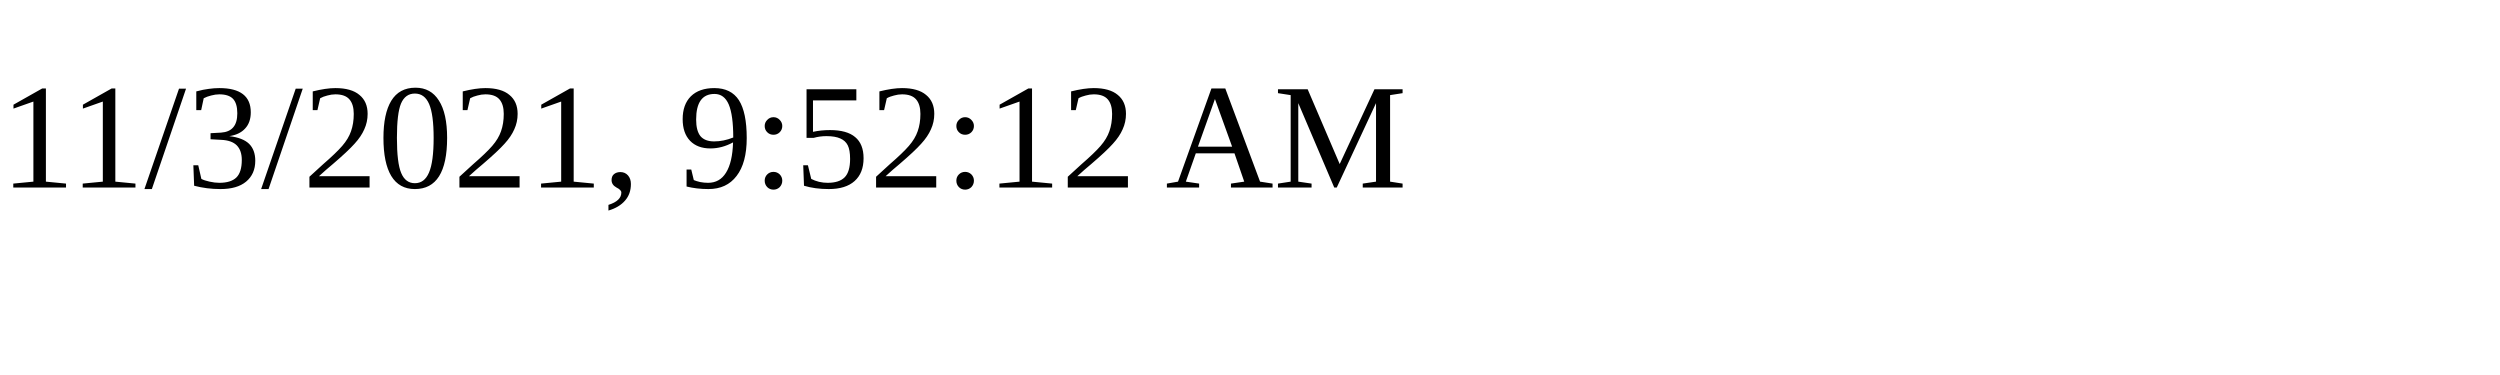
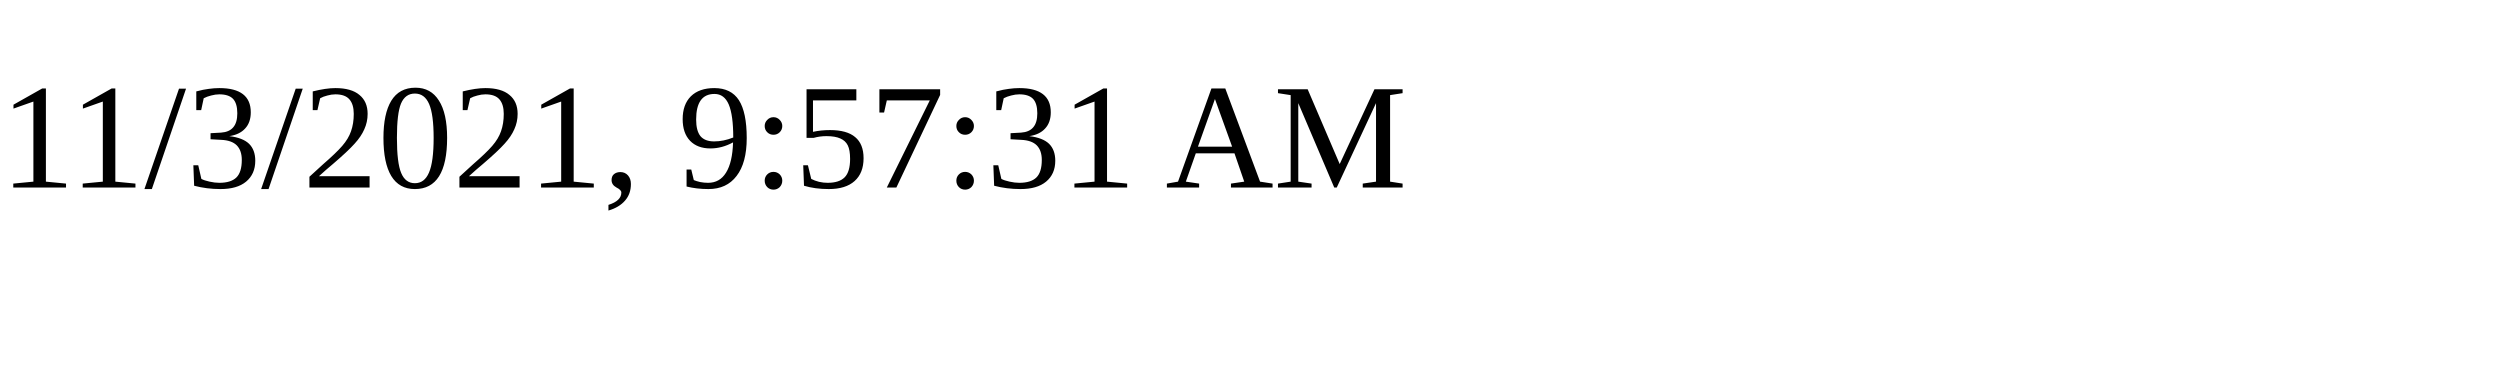
<svg xmlns="http://www.w3.org/2000/svg" height="30" width="200">
-   <text x="0" y="15">11/3/2021, 9:52:12 AM</text>
+   <text x="0" y="15">11/3/2021, 9:57:31 AM</text>
</svg>
